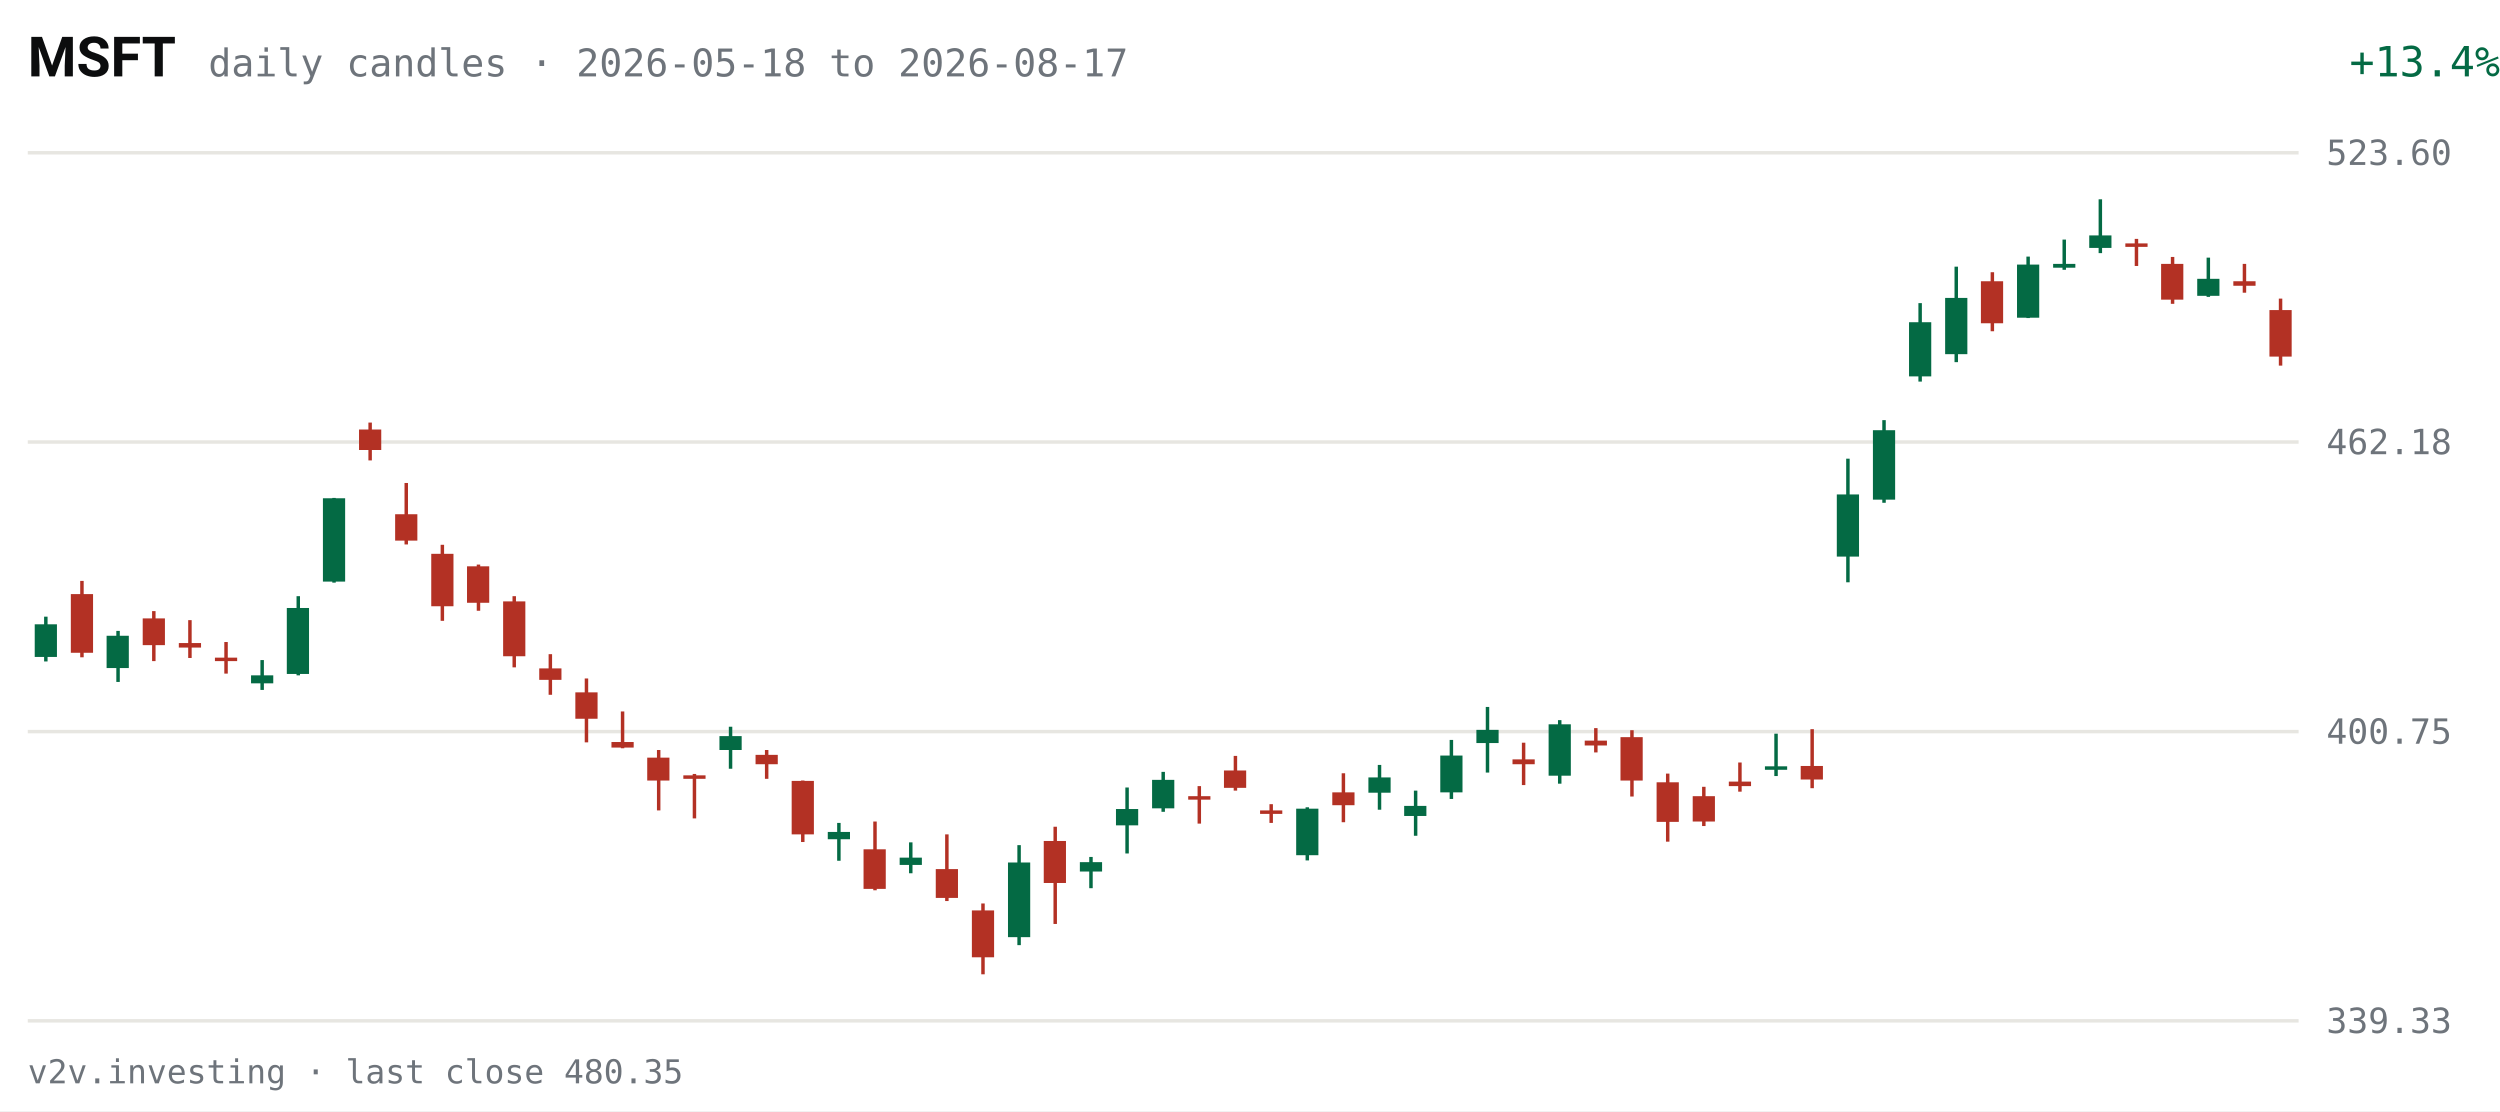
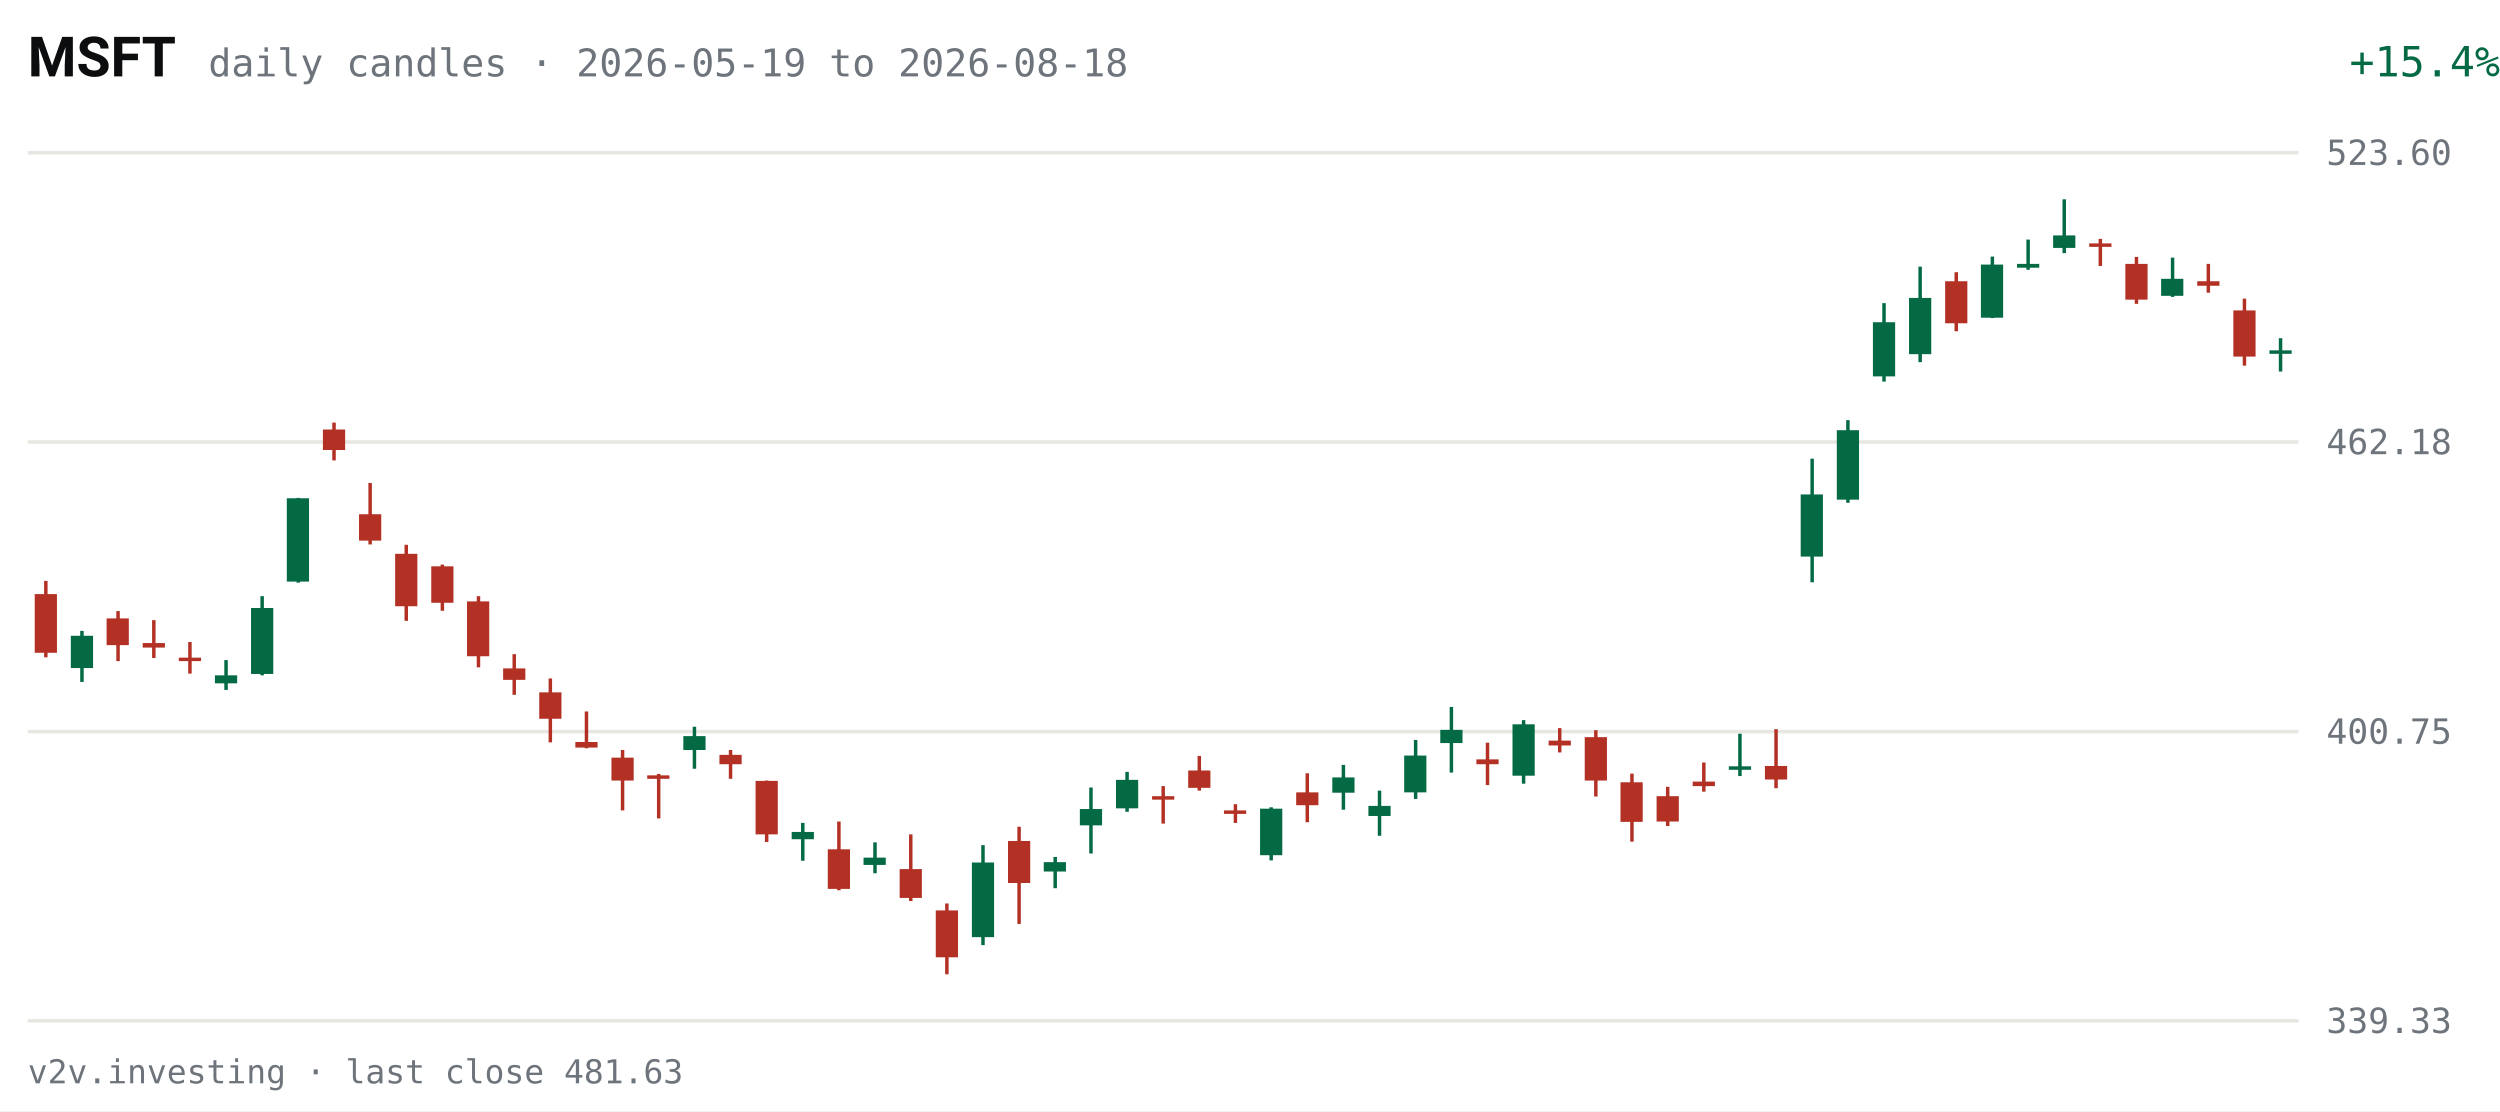
<svg xmlns="http://www.w3.org/2000/svg" viewBox="0 0 720 320" width="720" height="320" role="img" aria-label="MSFT daily candles, last 63 sessions">
  <rect width="720" height="320" fill="#FFFFFF" />
  <text x="8" y="22" fill="#0C0D0E" font-size="16" font-weight="600" font-family="system-ui,-apple-system,Segoe UI,Roboto,sans-serif">MSFT</text>
-   <text x="60" y="22" fill="#6E747B" font-size="11" font-family="ui-monospace,SFMono-Regular,Menlo,Consolas,monospace">daily candles · 2026-05-18 to 2026-08-17</text>
-   <text x="670" y="22" fill="#046A44" font-size="12" text-anchor="end" font-family="ui-monospace,SFMono-Regular,Menlo,Consolas,monospace" transform="translate(50,0)">+13.4%</text>
+   <text x="60" y="22" fill="#6E747B" font-size="11" font-family="ui-monospace,SFMono-Regular,Menlo,Consolas,monospace">daily candles · 2026-05-19 to 2026-08-18</text>
+   <text x="670" y="22" fill="#046A44" font-size="12" text-anchor="end" font-family="ui-monospace,SFMono-Regular,Menlo,Consolas,monospace" transform="translate(50,0)">+15.4%</text>
  <g font-family="ui-monospace,SFMono-Regular,Menlo,Consolas,monospace">
    <line x1="8" y1="294.0" x2="662" y2="294.0" stroke="#E7E6E1" stroke-width="1" />
    <text x="670" y="297.5" fill="#6E747B" font-size="10">339.33</text>
    <line x1="8" y1="210.7" x2="662" y2="210.7" stroke="#E7E6E1" stroke-width="1" />
    <text x="670" y="214.2" fill="#6E747B" font-size="10">400.75</text>
    <line x1="8" y1="127.3" x2="662" y2="127.3" stroke="#E7E6E1" stroke-width="1" />
    <text x="670" y="130.8" fill="#6E747B" font-size="10">462.18</text>
    <line x1="8" y1="44.0" x2="662" y2="44.0" stroke="#E7E6E1" stroke-width="1" />
    <text x="670" y="47.5" fill="#6E747B" font-size="10">523.60</text>
-     <line x1="13.2" y1="177.6" x2="13.2" y2="190.5" stroke="#046A44" stroke-width="1" />
-     <rect x="10.0" y="179.8" width="6.4" height="9.4" fill="#046A44" />
-     <line x1="23.6" y1="167.3" x2="23.6" y2="189.3" stroke="#B33124" stroke-width="1" />
-     <rect x="20.4" y="171.1" width="6.4" height="16.9" fill="#B33124" />
-     <line x1="34.0" y1="181.7" x2="34.0" y2="196.4" stroke="#046A44" stroke-width="1" />
-     <rect x="30.7" y="183.1" width="6.4" height="9.3" fill="#046A44" />
-     <line x1="44.3" y1="176.0" x2="44.3" y2="190.4" stroke="#B33124" stroke-width="1" />
-     <rect x="41.1" y="178.1" width="6.4" height="7.7" fill="#B33124" />
-     <line x1="54.7" y1="178.6" x2="54.7" y2="189.5" stroke="#B33124" stroke-width="1" />
-     <rect x="51.5" y="185.2" width="6.4" height="1.3" fill="#B33124" />
-     <line x1="65.1" y1="184.9" x2="65.1" y2="194.0" stroke="#B33124" stroke-width="1" />
-     <rect x="61.9" y="189.4" width="6.4" height="1.0" fill="#B33124" />
-     <line x1="75.5" y1="190.1" x2="75.5" y2="198.7" stroke="#046A44" stroke-width="1" />
-     <rect x="72.3" y="194.5" width="6.4" height="2.3" fill="#046A44" />
-     <line x1="85.9" y1="171.7" x2="85.9" y2="194.5" stroke="#046A44" stroke-width="1" />
-     <rect x="82.6" y="175.1" width="6.4" height="19.0" fill="#046A44" />
-     <line x1="96.2" y1="143.4" x2="96.2" y2="167.8" stroke="#046A44" stroke-width="1" />
-     <rect x="93.0" y="143.5" width="6.4" height="24.0" fill="#046A44" />
-     <line x1="106.6" y1="121.7" x2="106.6" y2="132.6" stroke="#B33124" stroke-width="1" />
-     <rect x="103.4" y="123.7" width="6.4" height="5.9" fill="#B33124" />
-     <line x1="117.0" y1="139.1" x2="117.0" y2="156.8" stroke="#B33124" stroke-width="1" />
-     <rect x="113.8" y="148.1" width="6.4" height="7.6" fill="#B33124" />
-     <line x1="127.4" y1="156.9" x2="127.4" y2="178.8" stroke="#B33124" stroke-width="1" />
-     <rect x="124.2" y="159.5" width="6.4" height="15.1" fill="#B33124" />
-     <line x1="137.8" y1="162.6" x2="137.8" y2="175.9" stroke="#B33124" stroke-width="1" />
-     <rect x="134.5" y="163.1" width="6.4" height="10.5" fill="#B33124" />
-     <line x1="148.1" y1="171.7" x2="148.1" y2="192.2" stroke="#B33124" stroke-width="1" />
-     <rect x="144.9" y="173.2" width="6.4" height="15.8" fill="#B33124" />
-     <line x1="158.5" y1="188.4" x2="158.5" y2="200.1" stroke="#B33124" stroke-width="1" />
-     <rect x="155.3" y="192.5" width="6.4" height="3.3" fill="#B33124" />
-     <line x1="168.9" y1="195.4" x2="168.9" y2="213.8" stroke="#B33124" stroke-width="1" />
-     <rect x="165.7" y="199.4" width="6.4" height="7.6" fill="#B33124" />
-     <line x1="179.3" y1="204.9" x2="179.3" y2="215.5" stroke="#B33124" stroke-width="1" />
-     <rect x="176.1" y="213.7" width="6.4" height="1.6" fill="#B33124" />
-     <line x1="189.7" y1="216.0" x2="189.7" y2="233.4" stroke="#B33124" stroke-width="1" />
-     <rect x="186.4" y="218.2" width="6.4" height="6.6" fill="#B33124" />
-     <line x1="200.0" y1="222.9" x2="200.0" y2="235.7" stroke="#B33124" stroke-width="1" />
-     <rect x="196.8" y="223.3" width="6.4" height="1.0" fill="#B33124" />
-     <line x1="210.4" y1="209.3" x2="210.4" y2="221.4" stroke="#046A44" stroke-width="1" />
-     <rect x="207.2" y="212.0" width="6.4" height="4.0" fill="#046A44" />
-     <line x1="220.8" y1="216.0" x2="220.8" y2="224.3" stroke="#B33124" stroke-width="1" />
-     <rect x="217.6" y="217.4" width="6.4" height="2.7" fill="#B33124" />
-     <line x1="231.2" y1="224.8" x2="231.2" y2="242.5" stroke="#B33124" stroke-width="1" />
-     <rect x="228.0" y="224.9" width="6.4" height="15.4" fill="#B33124" />
-     <line x1="241.6" y1="237.0" x2="241.6" y2="247.9" stroke="#046A44" stroke-width="1" />
-     <rect x="238.4" y="239.6" width="6.4" height="2.1" fill="#046A44" />
-     <line x1="252.0" y1="236.6" x2="252.0" y2="256.4" stroke="#B33124" stroke-width="1" />
-     <rect x="248.7" y="244.6" width="6.4" height="11.4" fill="#B33124" />
-     <line x1="262.3" y1="242.6" x2="262.3" y2="251.5" stroke="#046A44" stroke-width="1" />
-     <rect x="259.1" y="247.0" width="6.4" height="2.1" fill="#046A44" />
-     <line x1="272.7" y1="240.3" x2="272.7" y2="259.5" stroke="#B33124" stroke-width="1" />
-     <rect x="269.5" y="250.3" width="6.4" height="8.3" fill="#B33124" />
-     <line x1="283.1" y1="260.2" x2="283.1" y2="280.6" stroke="#B33124" stroke-width="1" />
-     <rect x="279.9" y="262.2" width="6.4" height="13.5" fill="#B33124" />
-     <line x1="293.5" y1="243.4" x2="293.5" y2="272.2" stroke="#046A44" stroke-width="1" />
-     <rect x="290.3" y="248.4" width="6.4" height="21.5" fill="#046A44" />
-     <line x1="303.9" y1="238.1" x2="303.9" y2="266.1" stroke="#B33124" stroke-width="1" />
-     <rect x="300.6" y="242.2" width="6.4" height="12.1" fill="#B33124" />
-     <line x1="314.2" y1="246.8" x2="314.2" y2="255.8" stroke="#046A44" stroke-width="1" />
-     <rect x="311.0" y="248.3" width="6.4" height="2.7" fill="#046A44" />
-     <line x1="324.6" y1="226.8" x2="324.6" y2="245.8" stroke="#046A44" stroke-width="1" />
-     <rect x="321.4" y="233.0" width="6.4" height="4.7" fill="#046A44" />
-     <line x1="335.0" y1="222.3" x2="335.0" y2="233.8" stroke="#046A44" stroke-width="1" />
-     <rect x="331.8" y="224.6" width="6.4" height="8.2" fill="#046A44" />
-     <line x1="345.4" y1="226.4" x2="345.4" y2="237.2" stroke="#B33124" stroke-width="1" />
-     <rect x="342.2" y="229.3" width="6.4" height="1.0" fill="#B33124" />
-     <line x1="355.8" y1="217.7" x2="355.8" y2="227.7" stroke="#B33124" stroke-width="1" />
-     <rect x="352.5" y="221.9" width="6.4" height="5.0" fill="#B33124" />
-     <line x1="366.1" y1="231.6" x2="366.1" y2="237.0" stroke="#B33124" stroke-width="1" />
-     <rect x="362.9" y="233.4" width="6.4" height="1.0" fill="#B33124" />
-     <line x1="376.5" y1="232.5" x2="376.5" y2="247.8" stroke="#046A44" stroke-width="1" />
-     <rect x="373.3" y="232.9" width="6.4" height="13.4" fill="#046A44" />
-     <line x1="386.9" y1="222.7" x2="386.9" y2="236.8" stroke="#B33124" stroke-width="1" />
-     <rect x="383.7" y="228.2" width="6.4" height="3.7" fill="#B33124" />
-     <line x1="397.3" y1="220.3" x2="397.3" y2="233.2" stroke="#046A44" stroke-width="1" />
-     <rect x="394.1" y="223.9" width="6.4" height="4.4" fill="#046A44" />
-     <line x1="407.7" y1="227.7" x2="407.7" y2="240.7" stroke="#046A44" stroke-width="1" />
-     <rect x="404.4" y="232.1" width="6.4" height="2.9" fill="#046A44" />
-     <line x1="418.0" y1="213.1" x2="418.0" y2="230.1" stroke="#046A44" stroke-width="1" />
-     <rect x="414.8" y="217.6" width="6.4" height="10.6" fill="#046A44" />
-     <line x1="428.4" y1="203.6" x2="428.4" y2="222.5" stroke="#046A44" stroke-width="1" />
-     <rect x="425.2" y="210.2" width="6.4" height="3.8" fill="#046A44" />
-     <line x1="438.8" y1="213.9" x2="438.8" y2="226.1" stroke="#B33124" stroke-width="1" />
-     <rect x="435.6" y="218.7" width="6.4" height="1.4" fill="#B33124" />
-     <line x1="449.2" y1="207.4" x2="449.2" y2="225.7" stroke="#046A44" stroke-width="1" />
-     <rect x="446.0" y="208.6" width="6.4" height="14.8" fill="#046A44" />
-     <line x1="459.6" y1="209.7" x2="459.6" y2="216.7" stroke="#B33124" stroke-width="1" />
-     <rect x="456.4" y="213.3" width="6.4" height="1.4" fill="#B33124" />
-     <line x1="470.0" y1="210.3" x2="470.0" y2="229.4" stroke="#B33124" stroke-width="1" />
-     <rect x="466.7" y="212.3" width="6.4" height="12.5" fill="#B33124" />
-     <line x1="480.3" y1="222.8" x2="480.3" y2="242.4" stroke="#B33124" stroke-width="1" />
-     <rect x="477.1" y="225.3" width="6.4" height="11.4" fill="#B33124" />
-     <line x1="490.7" y1="226.6" x2="490.7" y2="237.9" stroke="#B33124" stroke-width="1" />
-     <rect x="487.5" y="229.3" width="6.4" height="7.3" fill="#B33124" />
-     <line x1="501.1" y1="219.6" x2="501.1" y2="228.0" stroke="#B33124" stroke-width="1" />
-     <rect x="497.9" y="225.1" width="6.4" height="1.3" fill="#B33124" />
-     <line x1="511.5" y1="211.3" x2="511.5" y2="223.5" stroke="#046A44" stroke-width="1" />
-     <rect x="508.3" y="220.7" width="6.4" height="1.0" fill="#046A44" />
-     <line x1="521.9" y1="210.0" x2="521.9" y2="227.0" stroke="#B33124" stroke-width="1" />
-     <rect x="518.6" y="220.6" width="6.4" height="3.9" fill="#B33124" />
-     <line x1="532.2" y1="132.1" x2="532.2" y2="167.7" stroke="#046A44" stroke-width="1" />
-     <rect x="529.0" y="142.4" width="6.4" height="17.9" fill="#046A44" />
-     <line x1="542.6" y1="121.0" x2="542.6" y2="144.8" stroke="#046A44" stroke-width="1" />
-     <rect x="539.4" y="123.9" width="6.4" height="20.0" fill="#046A44" />
-     <line x1="553.0" y1="87.3" x2="553.0" y2="109.9" stroke="#046A44" stroke-width="1" />
-     <rect x="549.8" y="92.8" width="6.4" height="15.6" fill="#046A44" />
-     <line x1="563.4" y1="76.8" x2="563.4" y2="104.3" stroke="#046A44" stroke-width="1" />
-     <rect x="560.2" y="85.8" width="6.4" height="16.2" fill="#046A44" />
-     <line x1="573.8" y1="78.4" x2="573.8" y2="95.4" stroke="#B33124" stroke-width="1" />
-     <rect x="570.5" y="81.0" width="6.4" height="12.1" fill="#B33124" />
-     <line x1="584.1" y1="73.9" x2="584.1" y2="91.6" stroke="#046A44" stroke-width="1" />
-     <rect x="580.9" y="76.2" width="6.4" height="15.3" fill="#046A44" />
-     <line x1="594.5" y1="69.0" x2="594.5" y2="77.7" stroke="#046A44" stroke-width="1" />
-     <rect x="591.3" y="76.0" width="6.4" height="1.1" fill="#046A44" />
-     <line x1="604.9" y1="57.4" x2="604.9" y2="72.9" stroke="#046A44" stroke-width="1" />
-     <rect x="601.7" y="67.8" width="6.4" height="3.6" fill="#046A44" />
-     <line x1="615.3" y1="68.8" x2="615.3" y2="76.6" stroke="#B33124" stroke-width="1" />
-     <rect x="612.1" y="70.1" width="6.4" height="1.0" fill="#B33124" />
-     <line x1="625.7" y1="74.0" x2="625.7" y2="87.5" stroke="#B33124" stroke-width="1" />
-     <rect x="622.4" y="76.0" width="6.4" height="10.3" fill="#B33124" />
-     <line x1="636.0" y1="74.2" x2="636.0" y2="85.5" stroke="#046A44" stroke-width="1" />
-     <rect x="632.8" y="80.3" width="6.4" height="4.9" fill="#046A44" />
-     <line x1="646.4" y1="76.0" x2="646.4" y2="84.3" stroke="#B33124" stroke-width="1" />
-     <rect x="643.2" y="81.0" width="6.4" height="1.3" fill="#B33124" />
-     <line x1="656.8" y1="86.0" x2="656.8" y2="105.3" stroke="#B33124" stroke-width="1" />
-     <rect x="653.6" y="89.3" width="6.4" height="13.4" fill="#B33124" />
+     <line x1="13.2" y1="167.3" x2="13.2" y2="189.3" stroke="#B33124" stroke-width="1" />
+     <rect x="10.0" y="171.1" width="6.4" height="16.9" fill="#B33124" />
+     <line x1="23.6" y1="181.7" x2="23.6" y2="196.4" stroke="#046A44" stroke-width="1" />
+     <rect x="20.4" y="183.1" width="6.4" height="9.3" fill="#046A44" />
+     <line x1="34.0" y1="176.0" x2="34.0" y2="190.4" stroke="#B33124" stroke-width="1" />
+     <rect x="30.7" y="178.1" width="6.4" height="7.7" fill="#B33124" />
+     <line x1="44.3" y1="178.6" x2="44.3" y2="189.5" stroke="#B33124" stroke-width="1" />
+     <rect x="41.1" y="185.2" width="6.4" height="1.3" fill="#B33124" />
+     <line x1="54.7" y1="184.9" x2="54.7" y2="194.0" stroke="#B33124" stroke-width="1" />
+     <rect x="51.5" y="189.4" width="6.4" height="1.0" fill="#B33124" />
+     <line x1="65.1" y1="190.1" x2="65.1" y2="198.7" stroke="#046A44" stroke-width="1" />
+     <rect x="61.9" y="194.5" width="6.4" height="2.3" fill="#046A44" />
+     <line x1="75.5" y1="171.7" x2="75.5" y2="194.5" stroke="#046A44" stroke-width="1" />
+     <rect x="72.3" y="175.1" width="6.4" height="19.0" fill="#046A44" />
+     <line x1="85.9" y1="143.4" x2="85.9" y2="167.8" stroke="#046A44" stroke-width="1" />
+     <rect x="82.6" y="143.5" width="6.4" height="24.0" fill="#046A44" />
+     <line x1="96.2" y1="121.7" x2="96.2" y2="132.6" stroke="#B33124" stroke-width="1" />
+     <rect x="93.0" y="123.7" width="6.4" height="5.9" fill="#B33124" />
+     <line x1="106.6" y1="139.1" x2="106.6" y2="156.8" stroke="#B33124" stroke-width="1" />
+     <rect x="103.4" y="148.1" width="6.4" height="7.6" fill="#B33124" />
+     <line x1="117.0" y1="156.9" x2="117.0" y2="178.8" stroke="#B33124" stroke-width="1" />
+     <rect x="113.8" y="159.5" width="6.4" height="15.1" fill="#B33124" />
+     <line x1="127.4" y1="162.6" x2="127.4" y2="175.9" stroke="#B33124" stroke-width="1" />
+     <rect x="124.2" y="163.1" width="6.4" height="10.5" fill="#B33124" />
+     <line x1="137.8" y1="171.7" x2="137.8" y2="192.2" stroke="#B33124" stroke-width="1" />
+     <rect x="134.5" y="173.2" width="6.4" height="15.8" fill="#B33124" />
+     <line x1="148.1" y1="188.4" x2="148.1" y2="200.1" stroke="#B33124" stroke-width="1" />
+     <rect x="144.9" y="192.5" width="6.4" height="3.3" fill="#B33124" />
+     <line x1="158.5" y1="195.4" x2="158.5" y2="213.8" stroke="#B33124" stroke-width="1" />
+     <rect x="155.3" y="199.4" width="6.4" height="7.6" fill="#B33124" />
+     <line x1="168.9" y1="204.9" x2="168.9" y2="215.5" stroke="#B33124" stroke-width="1" />
+     <rect x="165.7" y="213.7" width="6.4" height="1.6" fill="#B33124" />
+     <line x1="179.3" y1="216.0" x2="179.3" y2="233.4" stroke="#B33124" stroke-width="1" />
+     <rect x="176.1" y="218.2" width="6.4" height="6.6" fill="#B33124" />
+     <line x1="189.7" y1="222.9" x2="189.7" y2="235.7" stroke="#B33124" stroke-width="1" />
+     <rect x="186.4" y="223.3" width="6.4" height="1.0" fill="#B33124" />
+     <line x1="200.0" y1="209.3" x2="200.0" y2="221.4" stroke="#046A44" stroke-width="1" />
+     <rect x="196.8" y="212.0" width="6.4" height="4.0" fill="#046A44" />
+     <line x1="210.4" y1="216.0" x2="210.4" y2="224.3" stroke="#B33124" stroke-width="1" />
+     <rect x="207.2" y="217.4" width="6.4" height="2.7" fill="#B33124" />
+     <line x1="220.8" y1="224.8" x2="220.8" y2="242.5" stroke="#B33124" stroke-width="1" />
+     <rect x="217.6" y="224.9" width="6.4" height="15.4" fill="#B33124" />
+     <line x1="231.2" y1="237.0" x2="231.2" y2="247.9" stroke="#046A44" stroke-width="1" />
+     <rect x="228.0" y="239.6" width="6.4" height="2.1" fill="#046A44" />
+     <line x1="241.6" y1="236.6" x2="241.6" y2="256.4" stroke="#B33124" stroke-width="1" />
+     <rect x="238.4" y="244.6" width="6.4" height="11.4" fill="#B33124" />
+     <line x1="252.0" y1="242.6" x2="252.0" y2="251.5" stroke="#046A44" stroke-width="1" />
+     <rect x="248.7" y="247.0" width="6.4" height="2.1" fill="#046A44" />
+     <line x1="262.3" y1="240.3" x2="262.3" y2="259.5" stroke="#B33124" stroke-width="1" />
+     <rect x="259.1" y="250.3" width="6.4" height="8.3" fill="#B33124" />
+     <line x1="272.7" y1="260.2" x2="272.7" y2="280.6" stroke="#B33124" stroke-width="1" />
+     <rect x="269.5" y="262.2" width="6.4" height="13.5" fill="#B33124" />
+     <line x1="283.1" y1="243.4" x2="283.1" y2="272.2" stroke="#046A44" stroke-width="1" />
+     <rect x="279.9" y="248.4" width="6.4" height="21.5" fill="#046A44" />
+     <line x1="293.5" y1="238.1" x2="293.5" y2="266.1" stroke="#B33124" stroke-width="1" />
+     <rect x="290.3" y="242.2" width="6.4" height="12.1" fill="#B33124" />
+     <line x1="303.9" y1="246.8" x2="303.9" y2="255.8" stroke="#046A44" stroke-width="1" />
+     <rect x="300.6" y="248.3" width="6.4" height="2.7" fill="#046A44" />
+     <line x1="314.2" y1="226.8" x2="314.2" y2="245.8" stroke="#046A44" stroke-width="1" />
+     <rect x="311.0" y="233.0" width="6.4" height="4.7" fill="#046A44" />
+     <line x1="324.6" y1="222.3" x2="324.6" y2="233.8" stroke="#046A44" stroke-width="1" />
+     <rect x="321.4" y="224.6" width="6.4" height="8.2" fill="#046A44" />
+     <line x1="335.0" y1="226.4" x2="335.0" y2="237.2" stroke="#B33124" stroke-width="1" />
+     <rect x="331.8" y="229.3" width="6.4" height="1.0" fill="#B33124" />
+     <line x1="345.4" y1="217.7" x2="345.4" y2="227.7" stroke="#B33124" stroke-width="1" />
+     <rect x="342.2" y="221.9" width="6.4" height="5.0" fill="#B33124" />
+     <line x1="355.8" y1="231.6" x2="355.8" y2="237.0" stroke="#B33124" stroke-width="1" />
+     <rect x="352.5" y="233.4" width="6.4" height="1.0" fill="#B33124" />
+     <line x1="366.1" y1="232.5" x2="366.1" y2="247.8" stroke="#046A44" stroke-width="1" />
+     <rect x="362.9" y="232.9" width="6.4" height="13.4" fill="#046A44" />
+     <line x1="376.5" y1="222.7" x2="376.5" y2="236.8" stroke="#B33124" stroke-width="1" />
+     <rect x="373.3" y="228.2" width="6.4" height="3.7" fill="#B33124" />
+     <line x1="386.9" y1="220.3" x2="386.9" y2="233.2" stroke="#046A44" stroke-width="1" />
+     <rect x="383.7" y="223.9" width="6.4" height="4.4" fill="#046A44" />
+     <line x1="397.3" y1="227.7" x2="397.3" y2="240.7" stroke="#046A44" stroke-width="1" />
+     <rect x="394.1" y="232.1" width="6.4" height="2.9" fill="#046A44" />
+     <line x1="407.7" y1="213.1" x2="407.7" y2="230.1" stroke="#046A44" stroke-width="1" />
+     <rect x="404.4" y="217.6" width="6.4" height="10.6" fill="#046A44" />
+     <line x1="418.0" y1="203.6" x2="418.0" y2="222.5" stroke="#046A44" stroke-width="1" />
+     <rect x="414.8" y="210.2" width="6.4" height="3.8" fill="#046A44" />
+     <line x1="428.4" y1="213.9" x2="428.4" y2="226.1" stroke="#B33124" stroke-width="1" />
+     <rect x="425.2" y="218.7" width="6.4" height="1.4" fill="#B33124" />
+     <line x1="438.8" y1="207.4" x2="438.8" y2="225.7" stroke="#046A44" stroke-width="1" />
+     <rect x="435.6" y="208.6" width="6.4" height="14.8" fill="#046A44" />
+     <line x1="449.2" y1="209.7" x2="449.2" y2="216.7" stroke="#B33124" stroke-width="1" />
+     <rect x="446.0" y="213.3" width="6.4" height="1.4" fill="#B33124" />
+     <line x1="459.6" y1="210.3" x2="459.6" y2="229.4" stroke="#B33124" stroke-width="1" />
+     <rect x="456.4" y="212.3" width="6.4" height="12.5" fill="#B33124" />
+     <line x1="470.0" y1="222.8" x2="470.0" y2="242.4" stroke="#B33124" stroke-width="1" />
+     <rect x="466.7" y="225.3" width="6.4" height="11.4" fill="#B33124" />
+     <line x1="480.3" y1="226.6" x2="480.3" y2="237.9" stroke="#B33124" stroke-width="1" />
+     <rect x="477.1" y="229.3" width="6.4" height="7.3" fill="#B33124" />
+     <line x1="490.7" y1="219.6" x2="490.7" y2="228.0" stroke="#B33124" stroke-width="1" />
+     <rect x="487.5" y="225.1" width="6.4" height="1.3" fill="#B33124" />
+     <line x1="501.1" y1="211.3" x2="501.1" y2="223.5" stroke="#046A44" stroke-width="1" />
+     <rect x="497.9" y="220.7" width="6.4" height="1.0" fill="#046A44" />
+     <line x1="511.5" y1="210.0" x2="511.5" y2="227.0" stroke="#B33124" stroke-width="1" />
+     <rect x="508.3" y="220.6" width="6.4" height="3.9" fill="#B33124" />
+     <line x1="521.9" y1="132.1" x2="521.9" y2="167.7" stroke="#046A44" stroke-width="1" />
+     <rect x="518.6" y="142.4" width="6.4" height="17.9" fill="#046A44" />
+     <line x1="532.2" y1="121.0" x2="532.2" y2="144.8" stroke="#046A44" stroke-width="1" />
+     <rect x="529.0" y="123.9" width="6.4" height="20.0" fill="#046A44" />
+     <line x1="542.6" y1="87.3" x2="542.6" y2="109.9" stroke="#046A44" stroke-width="1" />
+     <rect x="539.4" y="92.8" width="6.4" height="15.6" fill="#046A44" />
+     <line x1="553.0" y1="76.8" x2="553.0" y2="104.3" stroke="#046A44" stroke-width="1" />
+     <rect x="549.8" y="85.8" width="6.4" height="16.2" fill="#046A44" />
+     <line x1="563.4" y1="78.4" x2="563.4" y2="95.4" stroke="#B33124" stroke-width="1" />
+     <rect x="560.2" y="81.0" width="6.4" height="12.1" fill="#B33124" />
+     <line x1="573.8" y1="73.9" x2="573.8" y2="91.6" stroke="#046A44" stroke-width="1" />
+     <rect x="570.5" y="76.2" width="6.4" height="15.3" fill="#046A44" />
+     <line x1="584.1" y1="69.0" x2="584.1" y2="77.7" stroke="#046A44" stroke-width="1" />
+     <rect x="580.9" y="76.0" width="6.4" height="1.1" fill="#046A44" />
+     <line x1="594.5" y1="57.4" x2="594.5" y2="72.9" stroke="#046A44" stroke-width="1" />
+     <rect x="591.3" y="67.8" width="6.4" height="3.6" fill="#046A44" />
+     <line x1="604.9" y1="68.8" x2="604.9" y2="76.6" stroke="#B33124" stroke-width="1" />
+     <rect x="601.7" y="70.1" width="6.4" height="1.0" fill="#B33124" />
+     <line x1="615.3" y1="74.0" x2="615.3" y2="87.5" stroke="#B33124" stroke-width="1" />
+     <rect x="612.1" y="76.0" width="6.4" height="10.3" fill="#B33124" />
+     <line x1="625.7" y1="74.2" x2="625.7" y2="85.5" stroke="#046A44" stroke-width="1" />
+     <rect x="622.4" y="80.3" width="6.4" height="4.9" fill="#046A44" />
+     <line x1="636.0" y1="76.0" x2="636.0" y2="84.3" stroke="#B33124" stroke-width="1" />
+     <rect x="632.8" y="81.0" width="6.4" height="1.3" fill="#B33124" />
+     <line x1="646.4" y1="86.0" x2="646.4" y2="105.3" stroke="#B33124" stroke-width="1" />
+     <rect x="643.2" y="89.4" width="6.4" height="13.3" fill="#B33124" />
+     <line x1="656.8" y1="97.4" x2="656.8" y2="107.0" stroke="#046A44" stroke-width="1" />
+     <rect x="653.6" y="100.9" width="6.4" height="1.0" fill="#046A44" />
  </g>
-   <text x="8" y="312" fill="#6E747B" font-size="9.5" font-family="ui-monospace,SFMono-Regular,Menlo,Consolas,monospace">v2v.investing · last close 480.35</text>
+   <text x="8" y="312" fill="#6E747B" font-size="9.5" font-family="ui-monospace,SFMono-Regular,Menlo,Consolas,monospace">v2v.investing · last close 481.63</text>
</svg>
